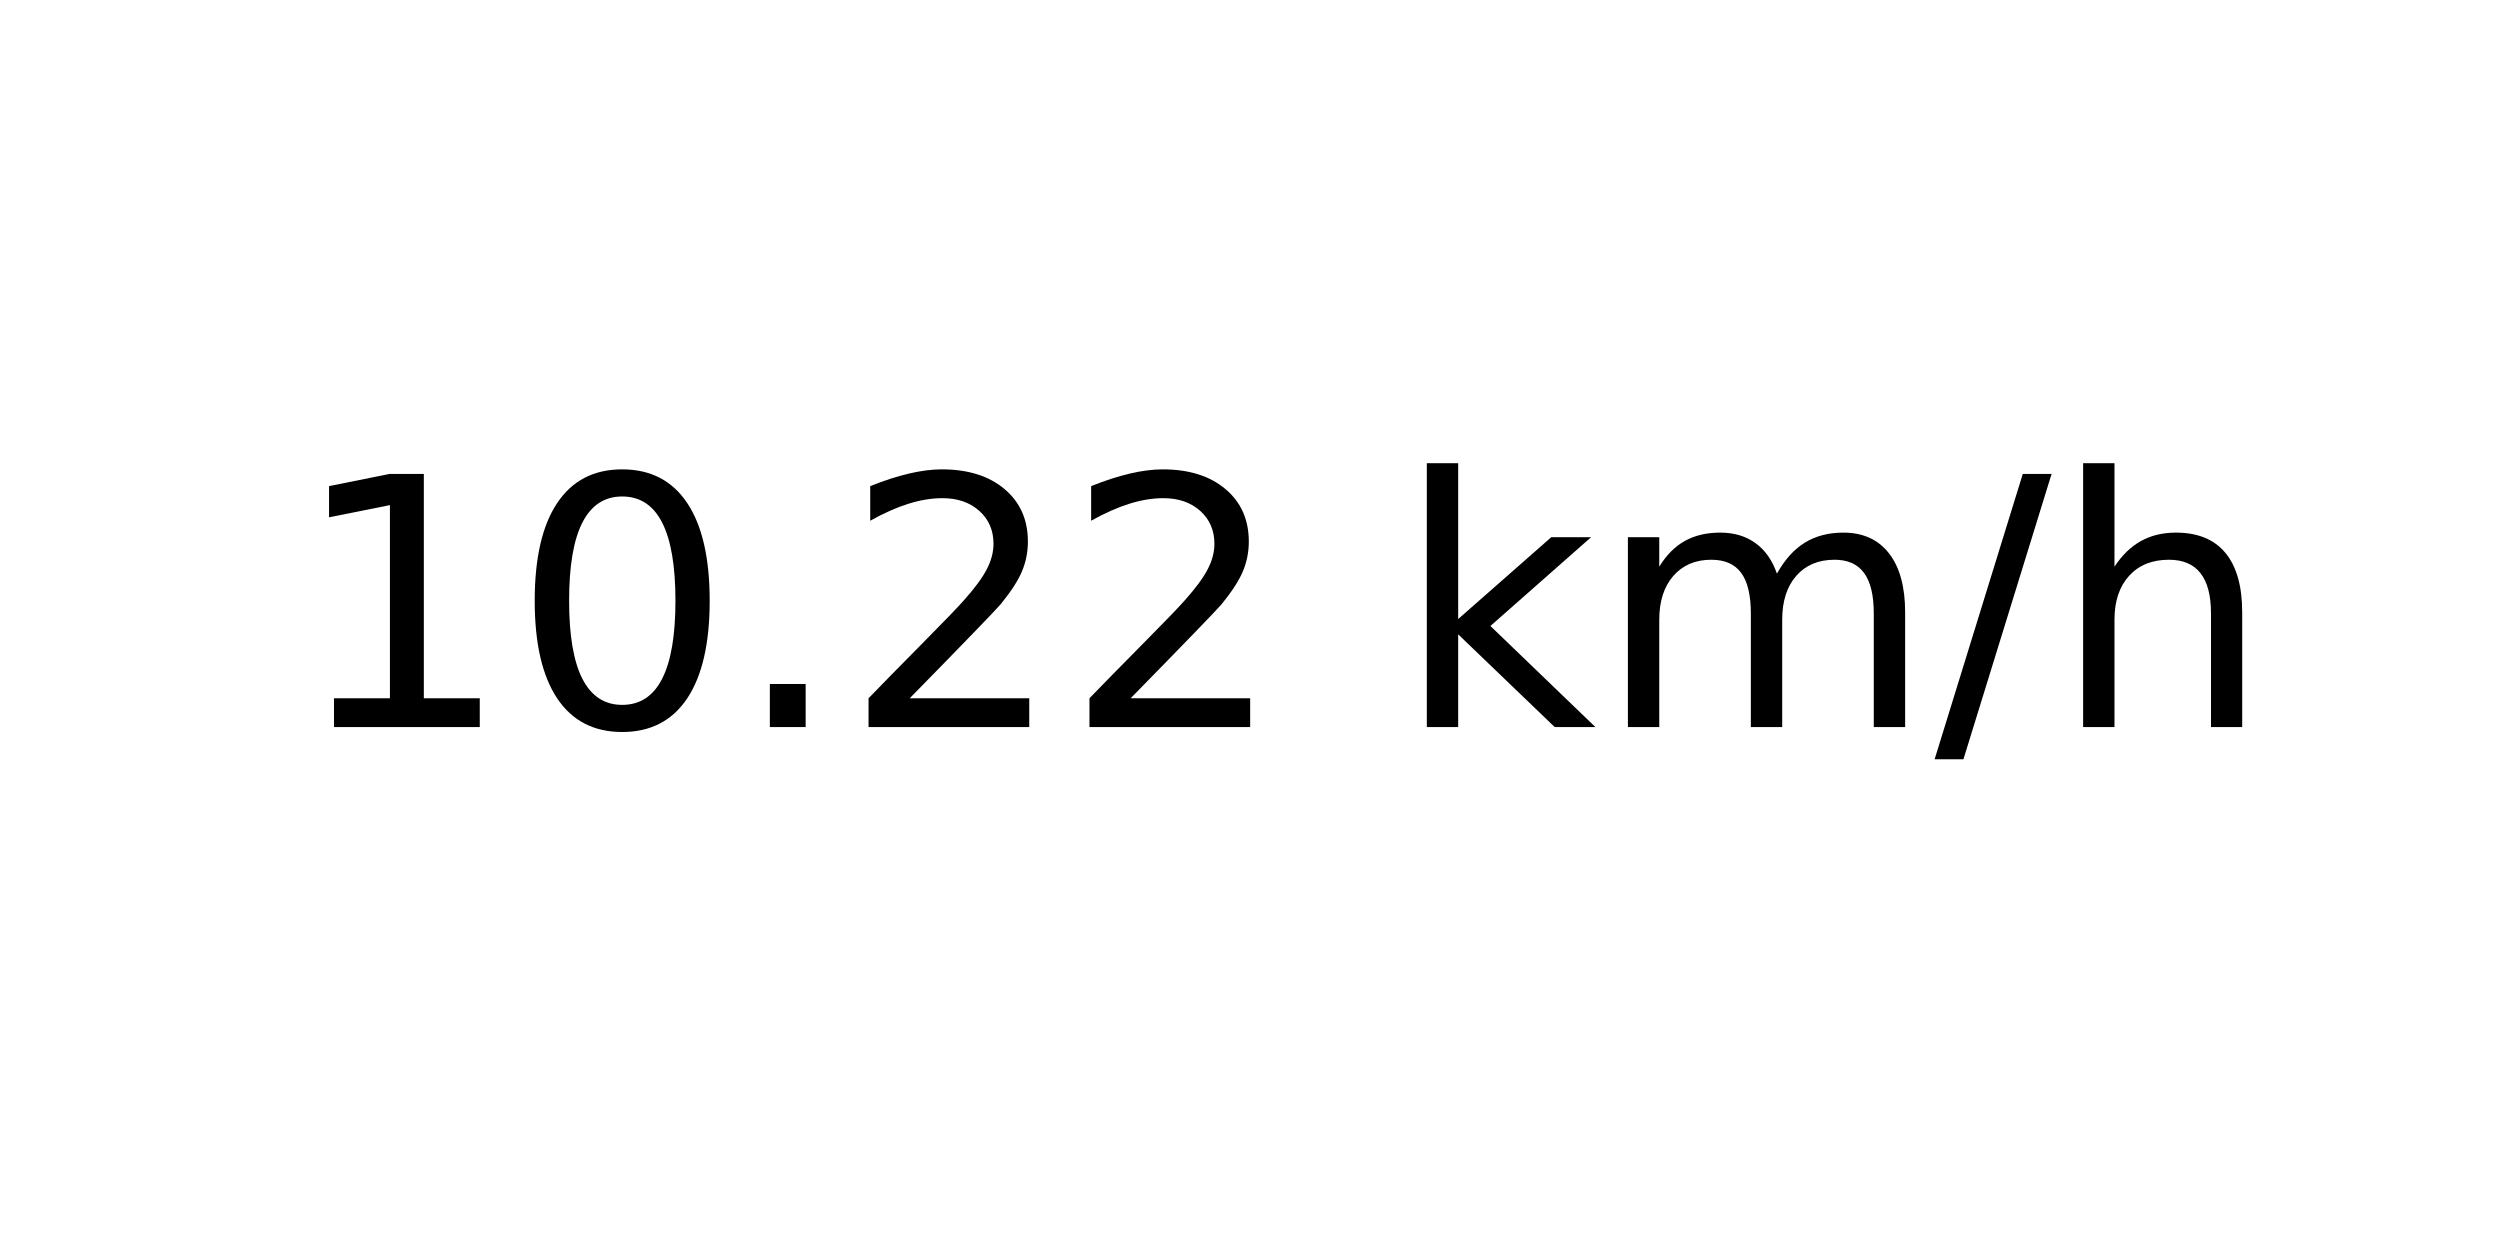
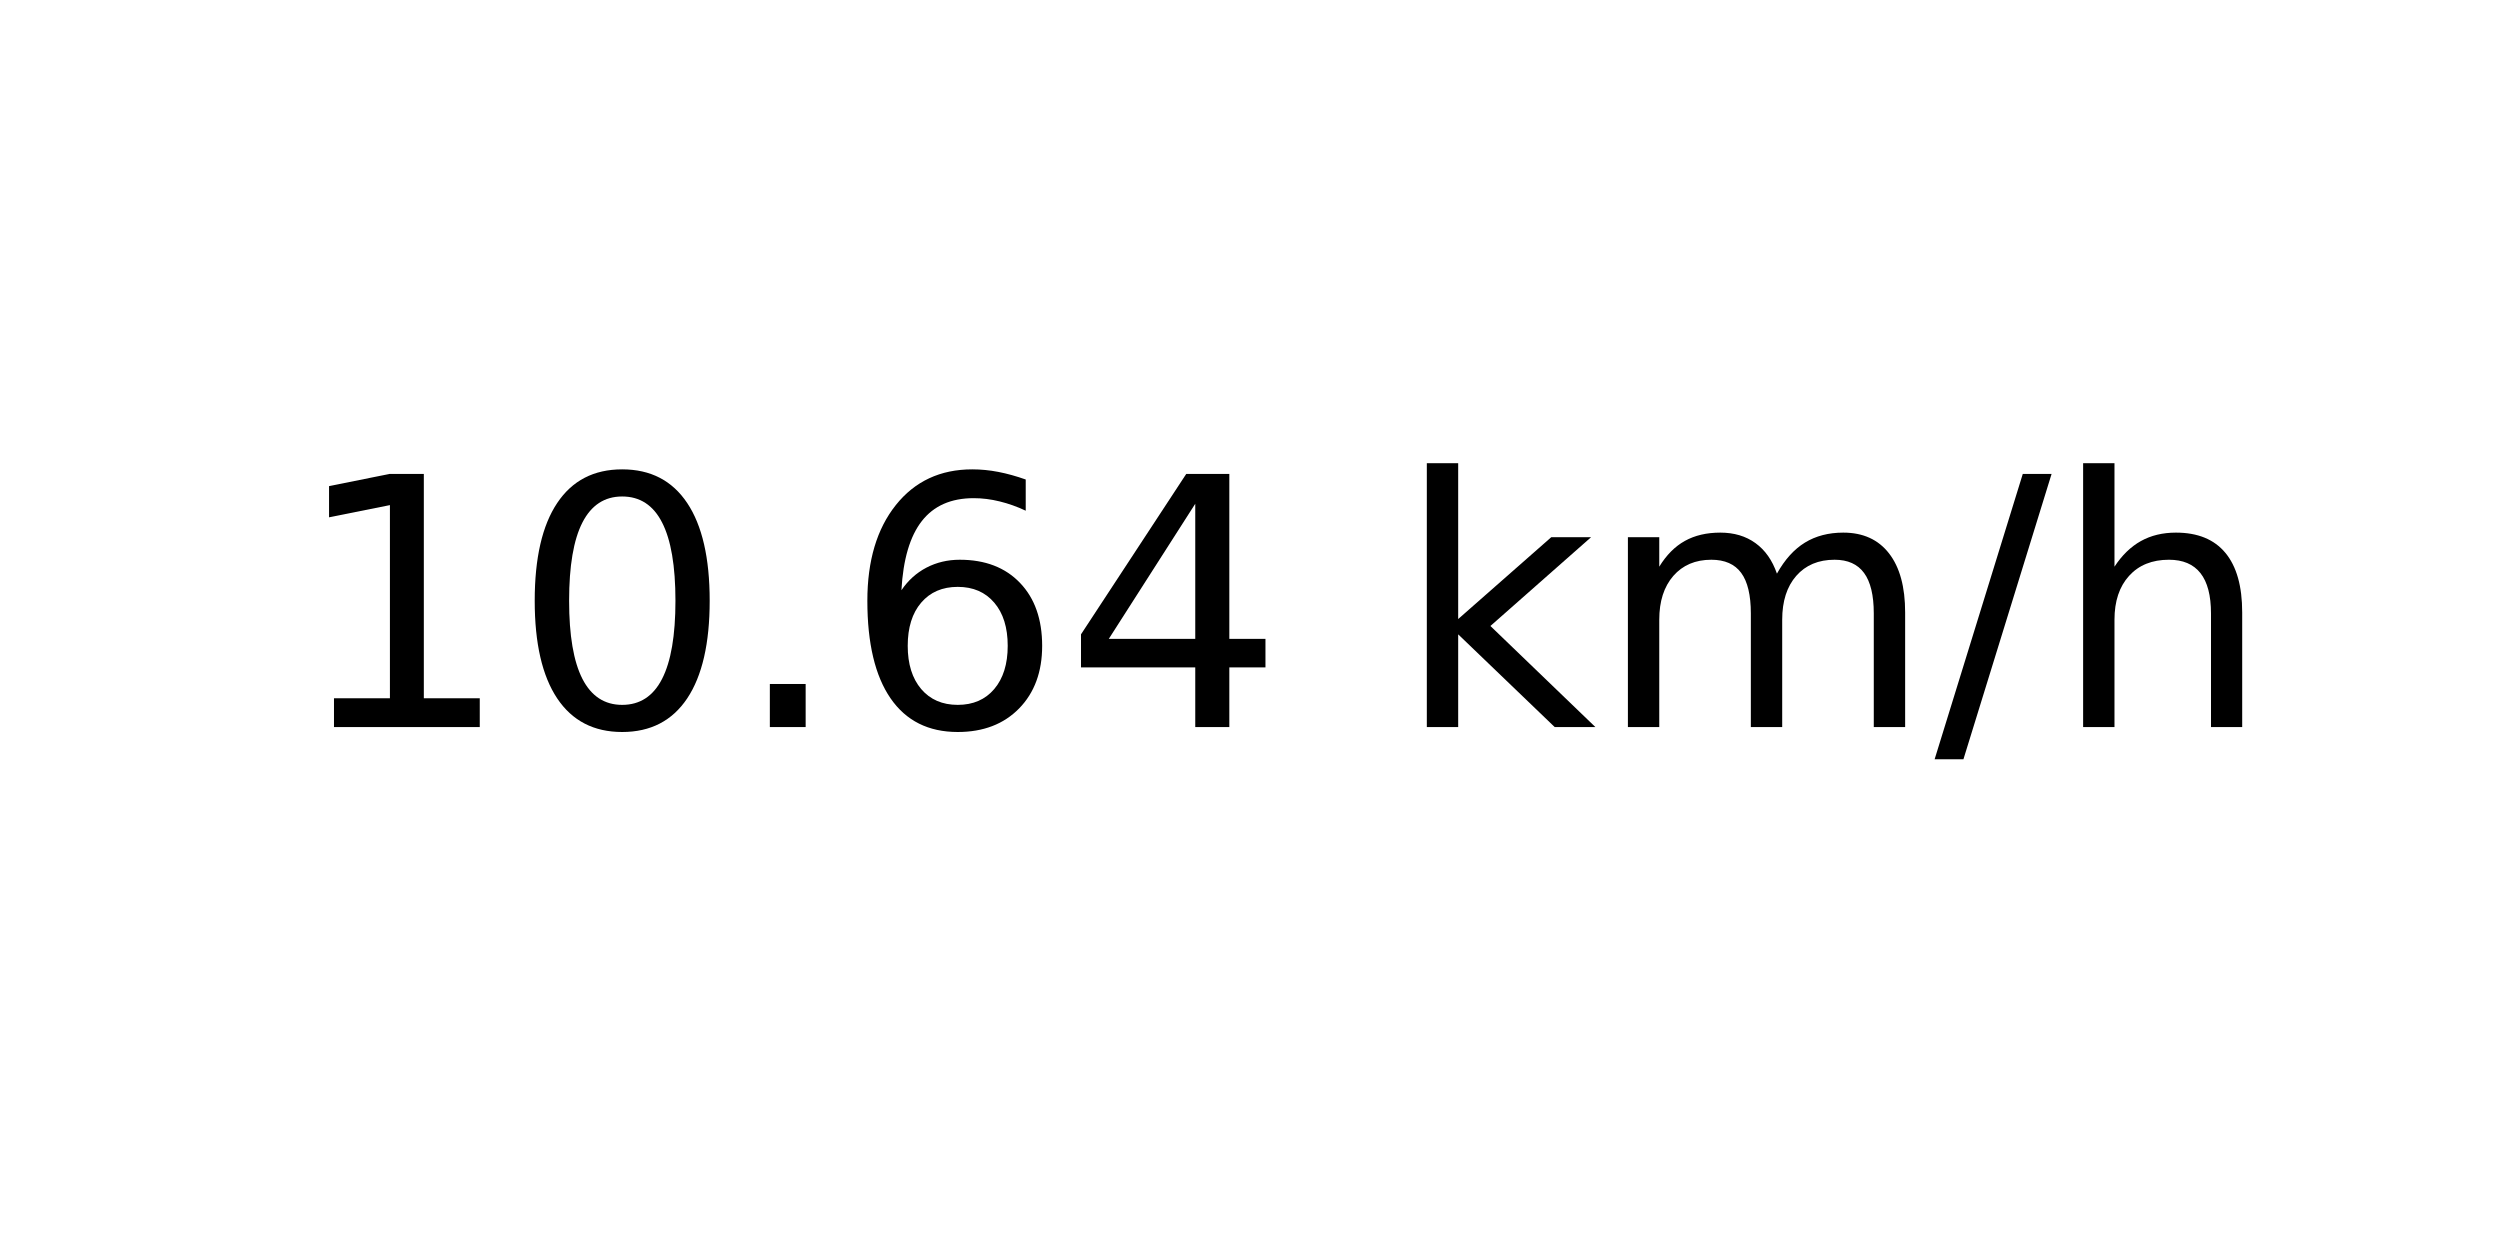
<svg xmlns="http://www.w3.org/2000/svg" xmlns:xlink="http://www.w3.org/1999/xlink" width="72pt" height="36pt" viewBox="0 0 72 36" version="1.1">
  <defs>
    <style type="text/css">*{stroke-linejoin: round; stroke-linecap: butt}</style>
  </defs>
  <g id="figure_1">
    <g id="axes_1">
      <g id="text_1">
        <g transform="translate(8.378125 20.93937) scale(0.1 -0.1)">
          <defs>
            <path id="DejaVuSans-31" d="M 794 531  L 1825 531  L 1825 4091  L 703 3866  L 703 4441  L 1819 4666  L 2450 4666  L 2450 531  L 3481 531  L 3481 0  L 794 0  L 794 531  z " transform="scale(0.015625)" />
            <path id="DejaVuSans-30" d="M 2034 4250  Q 1547 4250 1301 3770  Q 1056 3291 1056 2328  Q 1056 1369 1301 889  Q 1547 409 2034 409  Q 2525 409 2770 889  Q 3016 1369 3016 2328  Q 3016 3291 2770 3770  Q 2525 4250 2034 4250  z M 2034 4750  Q 2819 4750 3233 4129  Q 3647 3509 3647 2328  Q 3647 1150 3233 529  Q 2819 -91 2034 -91  Q 1250 -91 836 529  Q 422 1150 422 2328  Q 422 3509 836 4129  Q 1250 4750 2034 4750  z " transform="scale(0.015625)" />
            <path id="DejaVuSans-2e" d="M 684 794  L 1344 794  L 1344 0  L 684 0  L 684 794  z " transform="scale(0.015625)" />
-             <path id="DejaVuSans-32" d="M 1228 531  L 3431 531  L 3431 0  L 469 0  L 469 531  Q 828 903 1448 1529  Q 2069 2156 2228 2338  Q 2531 2678 2651 2914  Q 2772 3150 2772 3378  Q 2772 3750 2511 3984  Q 2250 4219 1831 4219  Q 1534 4219 1204 4116  Q 875 4013 500 3803  L 500 4441  Q 881 4594 1212 4672  Q 1544 4750 1819 4750  Q 2544 4750 2975 4387  Q 3406 4025 3406 3419  Q 3406 3131 3298 2873  Q 3191 2616 2906 2266  Q 2828 2175 2409 1742  Q 1991 1309 1228 531  z " transform="scale(0.015625)" />
+             <path id="DejaVuSans-36" d="M 2113 2584  Q 1688 2584 1439 2293  Q 1191 2003 1191 1497  Q 1191 994 1439 701  Q 1688 409 2113 409  Q 2538 409 2786 701  Q 3034 994 3034 1497  Q 3034 2003 2786 2293  Q 2538 2584 2113 2584  z M 3366 4563  L 3366 3988  Q 3128 4100 2886 4159  Q 2644 4219 2406 4219  Q 1781 4219 1451 3797  Q 1122 3375 1075 2522  Q 1259 2794 1537 2939  Q 1816 3084 2150 3084  Q 2853 3084 3261 2657  Q 3669 2231 3669 1497  Q 3669 778 3244 343  Q 2819 -91 2113 -91  Q 1303 -91 875 529  Q 447 1150 447 2328  Q 447 3434 972 4092  Q 1497 4750 2381 4750  Q 2619 4750 2861 4703  Q 3103 4656 3366 4563  z " transform="scale(0.015625)" />
+             <path id="DejaVuSans-34" d="M 2419 4116  L 825 1625  L 2419 1625  L 2419 4116  z M 2253 4666  L 3047 4666  L 3047 1625  L 3713 1625  L 3713 1100  L 3047 1100  L 3047 0  L 2419 0  L 2419 1100  L 313 1100  L 313 1709  L 2253 4666  z " transform="scale(0.015625)" />
            <path id="DejaVuSans-20" transform="scale(0.015625)" />
            <path id="DejaVuSans-6b" d="M 581 4863  L 1159 4863  L 1159 1991  L 2875 3500  L 3609 3500  L 1753 1863  L 3688 0  L 2938 0  L 1159 1709  L 1159 0  L 581 0  L 581 4863  z " transform="scale(0.015625)" />
            <path id="DejaVuSans-6d" d="M 3328 2828  Q 3544 3216 3844 3400  Q 4144 3584 4550 3584  Q 5097 3584 5394 3201  Q 5691 2819 5691 2113  L 5691 0  L 5113 0  L 5113 2094  Q 5113 2597 4934 2840  Q 4756 3084 4391 3084  Q 3944 3084 3684 2787  Q 3425 2491 3425 1978  L 3425 0  L 2847 0  L 2847 2094  Q 2847 2600 2669 2842  Q 2491 3084 2119 3084  Q 1678 3084 1418 2786  Q 1159 2488 1159 1978  L 1159 0  L 581 0  L 581 3500  L 1159 3500  L 1159 2956  Q 1356 3278 1631 3431  Q 1906 3584 2284 3584  Q 2666 3584 2933 3390  Q 3200 3197 3328 2828  z " transform="scale(0.015625)" />
            <path id="DejaVuSans-2f" d="M 1625 4666  L 2156 4666  L 531 -594  L 0 -594  L 1625 4666  z " transform="scale(0.015625)" />
            <path id="DejaVuSans-68" d="M 3513 2113  L 3513 0  L 2938 0  L 2938 2094  Q 2938 2591 2744 2837  Q 2550 3084 2163 3084  Q 1697 3084 1428 2787  Q 1159 2491 1159 1978  L 1159 0  L 581 0  L 581 4863  L 1159 4863  L 1159 2956  Q 1366 3272 1645 3428  Q 1925 3584 2291 3584  Q 2894 3584 3203 3211  Q 3513 2838 3513 2113  z " transform="scale(0.015625)" />
          </defs>
          <use xlink:href="#DejaVuSans-31" />
          <use xlink:href="#DejaVuSans-30" x="63.623" />
          <use xlink:href="#DejaVuSans-2e" x="127.246" />
-           <use xlink:href="#DejaVuSans-32" x="159.033" />
-           <use xlink:href="#DejaVuSans-32" x="222.656" />
+           <use xlink:href="#DejaVuSans-36" x="159.033" />
+           <use xlink:href="#DejaVuSans-34" x="222.656" />
          <use xlink:href="#DejaVuSans-20" x="286.279" />
          <use xlink:href="#DejaVuSans-6b" x="318.066" />
          <use xlink:href="#DejaVuSans-6d" x="375.977" />
          <use xlink:href="#DejaVuSans-2f" x="473.389" />
          <use xlink:href="#DejaVuSans-68" x="507.08" />
        </g>
      </g>
    </g>
  </g>
</svg>
